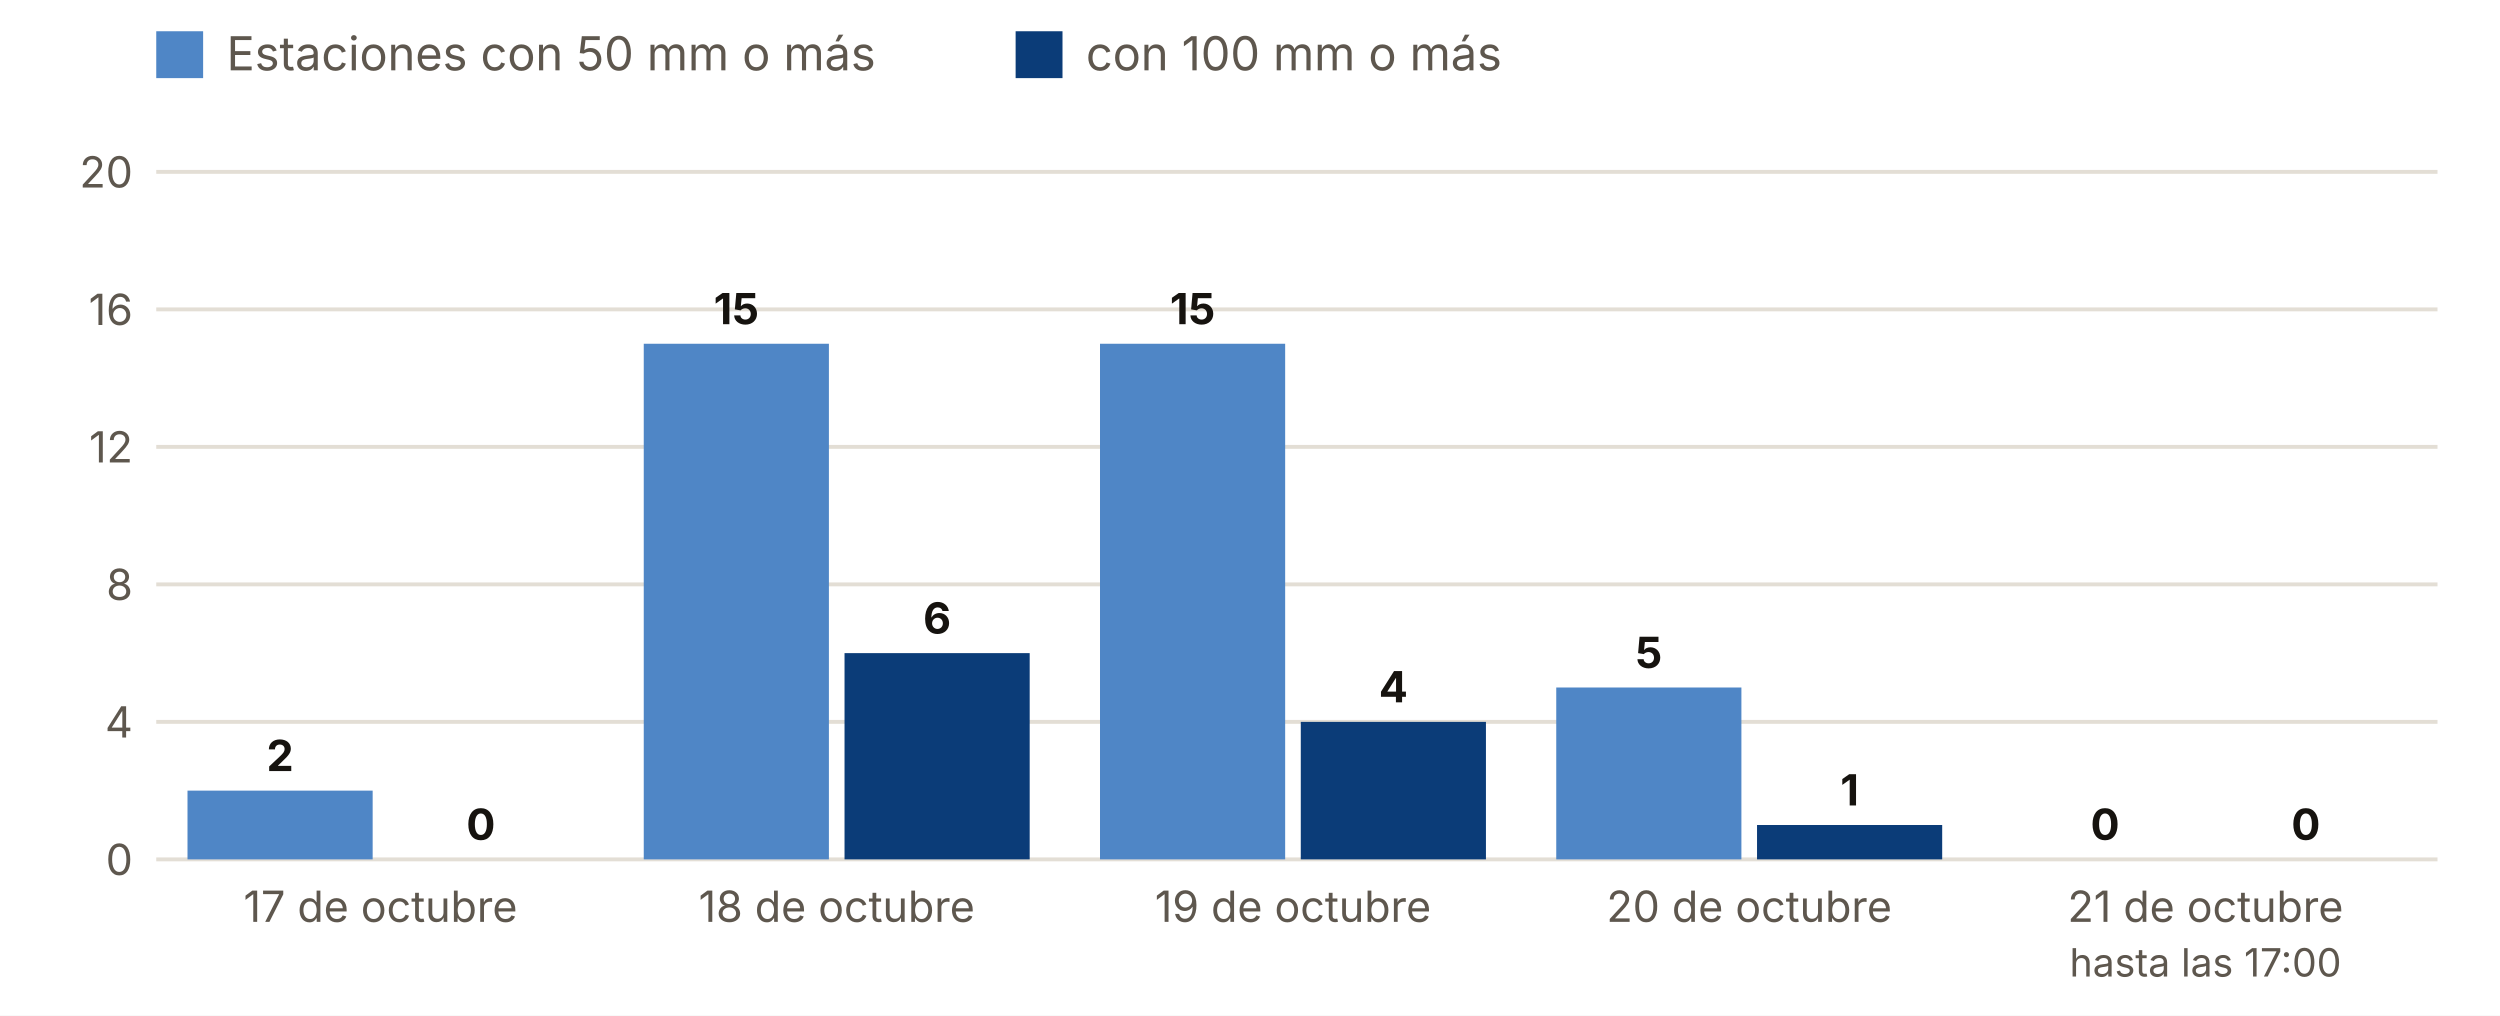
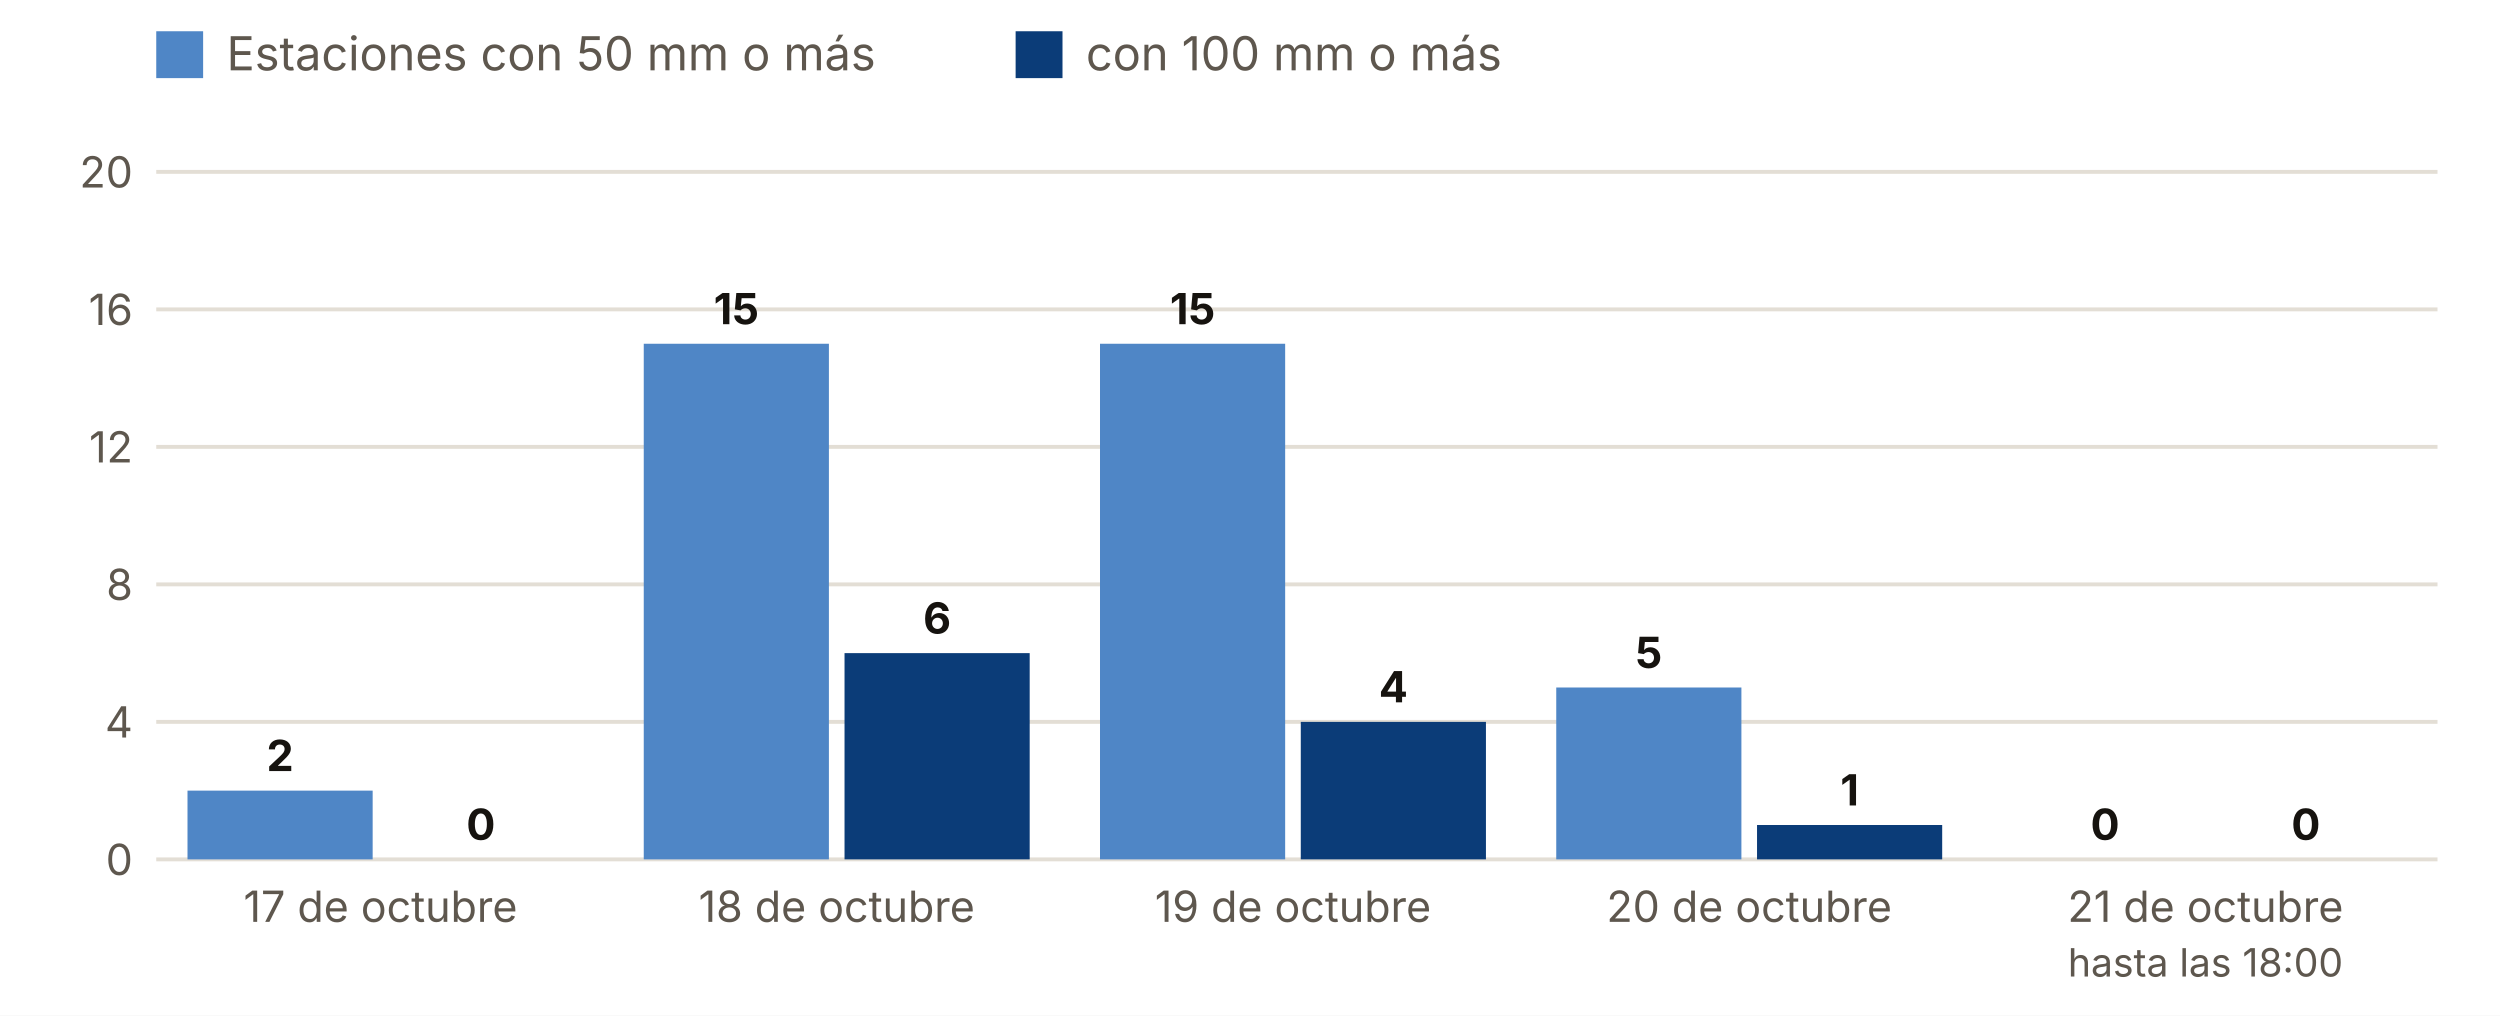
<svg xmlns="http://www.w3.org/2000/svg" viewBox="0 0 640 260" width="640" height="260" role="img" aria-label="Estaciones con 50 y 100 mm o más, día a día">
  <rect width="640" height="260" fill="#FFFFFF" />
  <rect x="40" y="8" width="12" height="12" fill="#4F86C6" />
  <text x="58.0" y="18.0" font-size="12" fill="#5E574E" text-anchor="start" font-weight="400" font-family="Inter, system-ui, -apple-system, Segoe UI, Roboto, sans-serif">Estaciones con 50 mm o más</text>
  <rect x="260" y="8" width="12" height="12" fill="#0B3C78" />
  <text x="278.0" y="18.0" font-size="12" fill="#5E574E" text-anchor="start" font-weight="400" font-family="Inter, system-ui, -apple-system, Segoe UI, Roboto, sans-serif">con 100 mm o más</text>
  <line x1="40" x2="624" y1="220.0" y2="220.0" stroke="#E3DED5" />
  <text x="34.0" y="224.0" font-size="11" fill="#5E574E" text-anchor="end" font-weight="400" font-family="Inter, system-ui, -apple-system, Segoe UI, Roboto, sans-serif">0</text>
  <line x1="40" x2="624" y1="184.8" y2="184.8" stroke="#E3DED5" />
  <text x="34.0" y="188.8" font-size="11" fill="#5E574E" text-anchor="end" font-weight="400" font-family="Inter, system-ui, -apple-system, Segoe UI, Roboto, sans-serif">4</text>
  <line x1="40" x2="624" y1="149.6" y2="149.6" stroke="#E3DED5" />
  <text x="34.0" y="153.6" font-size="11" fill="#5E574E" text-anchor="end" font-weight="400" font-family="Inter, system-ui, -apple-system, Segoe UI, Roboto, sans-serif">8</text>
  <line x1="40" x2="624" y1="114.4" y2="114.4" stroke="#E3DED5" />
  <text x="34.0" y="118.4" font-size="11" fill="#5E574E" text-anchor="end" font-weight="400" font-family="Inter, system-ui, -apple-system, Segoe UI, Roboto, sans-serif">12</text>
  <line x1="40" x2="624" y1="79.2" y2="79.2" stroke="#E3DED5" />
  <text x="34.0" y="83.2" font-size="11" fill="#5E574E" text-anchor="end" font-weight="400" font-family="Inter, system-ui, -apple-system, Segoe UI, Roboto, sans-serif">16</text>
  <line x1="40" x2="624" y1="44.0" y2="44.0" stroke="#E3DED5" />
  <text x="34.0" y="48.0" font-size="11" fill="#5E574E" text-anchor="end" font-weight="400" font-family="Inter, system-ui, -apple-system, Segoe UI, Roboto, sans-serif">20</text>
  <rect x="48.0" y="202.4" width="47.4" height="17.6" fill="#4F86C6" />
  <rect x="99.4" y="220.0" width="47.4" height="0.0" fill="#0B3C78" />
  <text x="71.7" y="197.4" font-size="11" fill="#16130F" text-anchor="middle" font-weight="700" font-family="Inter, system-ui, -apple-system, Segoe UI, Roboto, sans-serif">2</text>
  <text x="123.1" y="215.0" font-size="11" fill="#16130F" text-anchor="middle" font-weight="700" font-family="Inter, system-ui, -apple-system, Segoe UI, Roboto, sans-serif">0</text>
  <text x="97.4" y="236.0" font-size="11" fill="#5E574E" text-anchor="middle" font-weight="400" font-family="Inter, system-ui, -apple-system, Segoe UI, Roboto, sans-serif">17 de octubre</text>
  <rect x="164.8" y="88.0" width="47.4" height="132.0" fill="#4F86C6" />
  <rect x="216.2" y="167.2" width="47.4" height="52.8" fill="#0B3C78" />
  <text x="188.5" y="83.0" font-size="11" fill="#16130F" text-anchor="middle" font-weight="700" font-family="Inter, system-ui, -apple-system, Segoe UI, Roboto, sans-serif">15</text>
  <text x="239.9" y="162.2" font-size="11" fill="#16130F" text-anchor="middle" font-weight="700" font-family="Inter, system-ui, -apple-system, Segoe UI, Roboto, sans-serif">6</text>
  <text x="214.2" y="236.0" font-size="11" fill="#5E574E" text-anchor="middle" font-weight="400" font-family="Inter, system-ui, -apple-system, Segoe UI, Roboto, sans-serif">18 de octubre</text>
  <rect x="281.6" y="88.0" width="47.4" height="132.0" fill="#4F86C6" />
  <rect x="333.0" y="184.8" width="47.4" height="35.2" fill="#0B3C78" />
  <text x="305.3" y="83.0" font-size="11" fill="#16130F" text-anchor="middle" font-weight="700" font-family="Inter, system-ui, -apple-system, Segoe UI, Roboto, sans-serif">15</text>
  <text x="356.7" y="179.8" font-size="11" fill="#16130F" text-anchor="middle" font-weight="700" font-family="Inter, system-ui, -apple-system, Segoe UI, Roboto, sans-serif">4</text>
  <text x="331.0" y="236.0" font-size="11" fill="#5E574E" text-anchor="middle" font-weight="400" font-family="Inter, system-ui, -apple-system, Segoe UI, Roboto, sans-serif">19 de octubre</text>
  <rect x="398.4" y="176.0" width="47.4" height="44.0" fill="#4F86C6" />
  <rect x="449.8" y="211.2" width="47.4" height="8.8" fill="#0B3C78" />
  <text x="422.1" y="171.0" font-size="11" fill="#16130F" text-anchor="middle" font-weight="700" font-family="Inter, system-ui, -apple-system, Segoe UI, Roboto, sans-serif">5</text>
  <text x="473.5" y="206.2" font-size="11" fill="#16130F" text-anchor="middle" font-weight="700" font-family="Inter, system-ui, -apple-system, Segoe UI, Roboto, sans-serif">1</text>
  <text x="447.8" y="236.0" font-size="11" fill="#5E574E" text-anchor="middle" font-weight="400" font-family="Inter, system-ui, -apple-system, Segoe UI, Roboto, sans-serif">20 de octubre</text>
  <rect x="515.2" y="220.0" width="47.4" height="0.0" fill="#4F86C6" />
  <rect x="566.6" y="220.0" width="47.4" height="0.0" fill="#0B3C78" />
  <text x="538.9" y="215.0" font-size="11" fill="#16130F" text-anchor="middle" font-weight="700" font-family="Inter, system-ui, -apple-system, Segoe UI, Roboto, sans-serif">0</text>
  <text x="590.3" y="215.0" font-size="11" fill="#16130F" text-anchor="middle" font-weight="700" font-family="Inter, system-ui, -apple-system, Segoe UI, Roboto, sans-serif">0</text>
  <text x="564.6" y="236.0" font-size="11" fill="#5E574E" text-anchor="middle" font-weight="400" font-family="Inter, system-ui, -apple-system, Segoe UI, Roboto, sans-serif">21 de octubre</text>
-   <text x="564.6" y="250.0" font-size="10" fill="#5E574E" text-anchor="middle" font-weight="400" font-family="Inter, system-ui, -apple-system, Segoe UI, Roboto, sans-serif">hasta las 17:00</text>
+   <text x="564.6" y="250.0" font-size="10" fill="#5E574E" text-anchor="middle" font-weight="400" font-family="Inter, system-ui, -apple-system, Segoe UI, Roboto, sans-serif">hasta las 18:00</text>
</svg>
